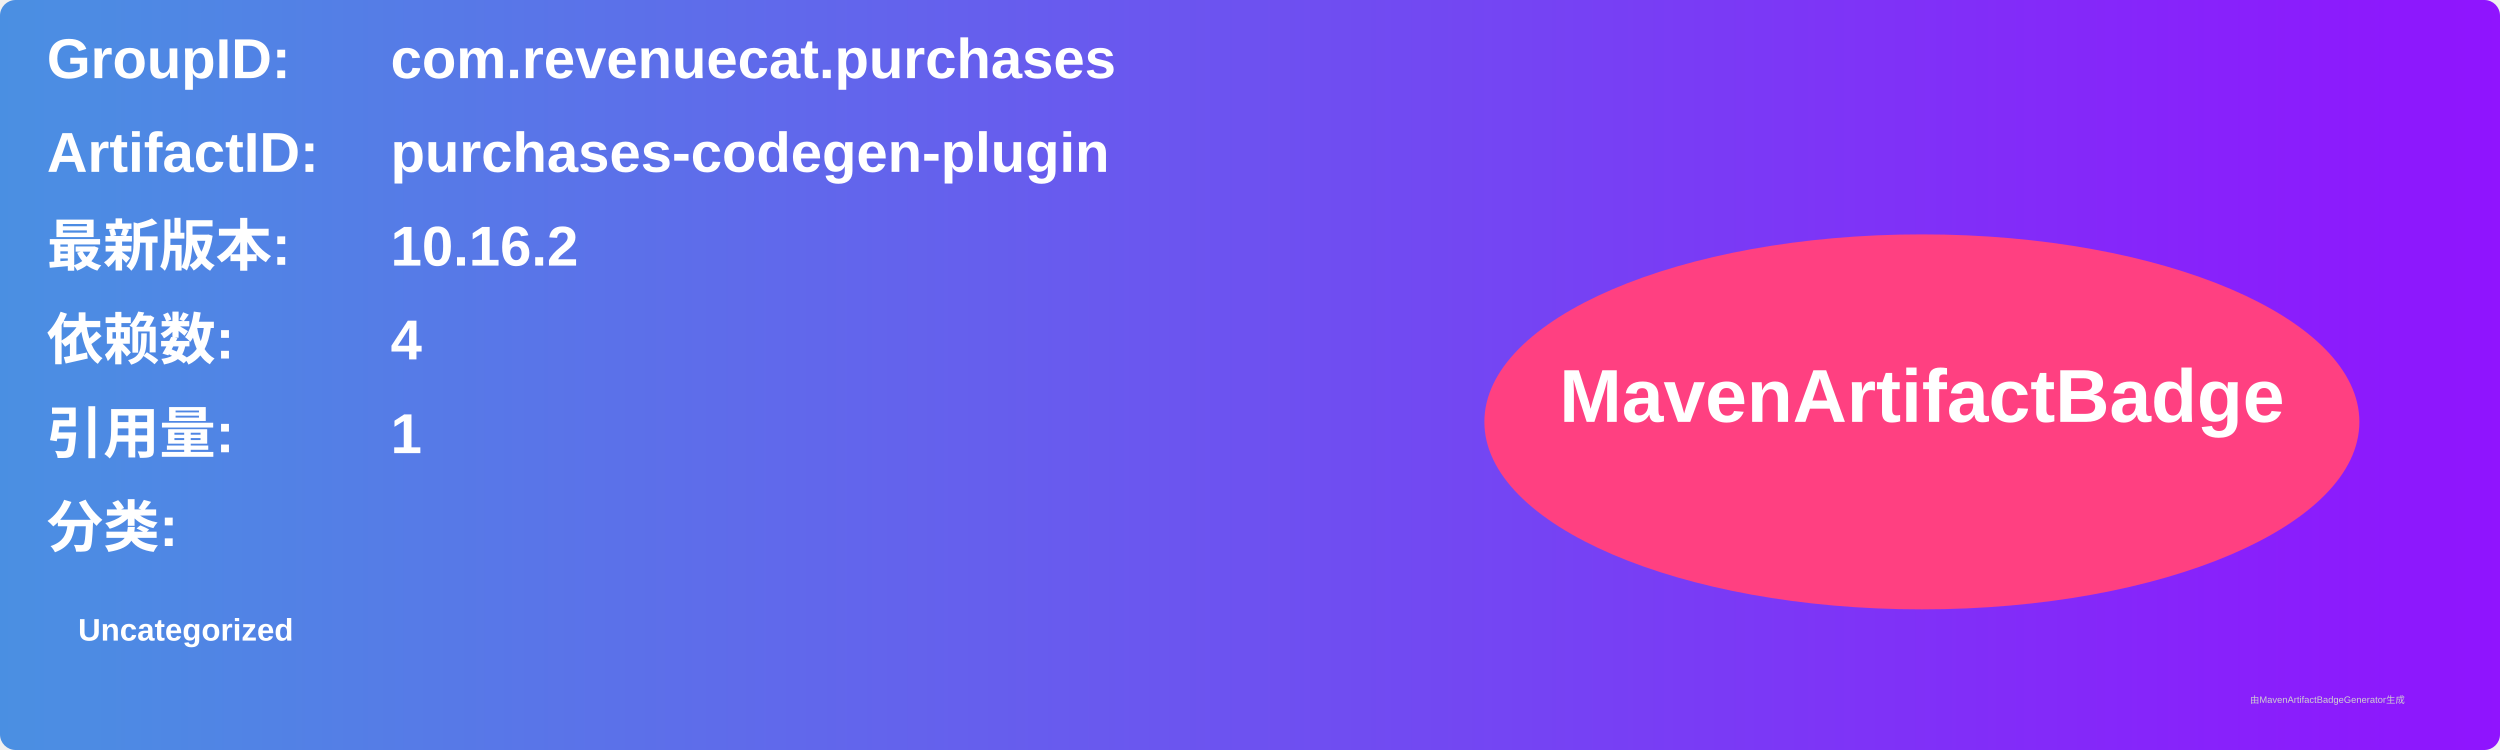
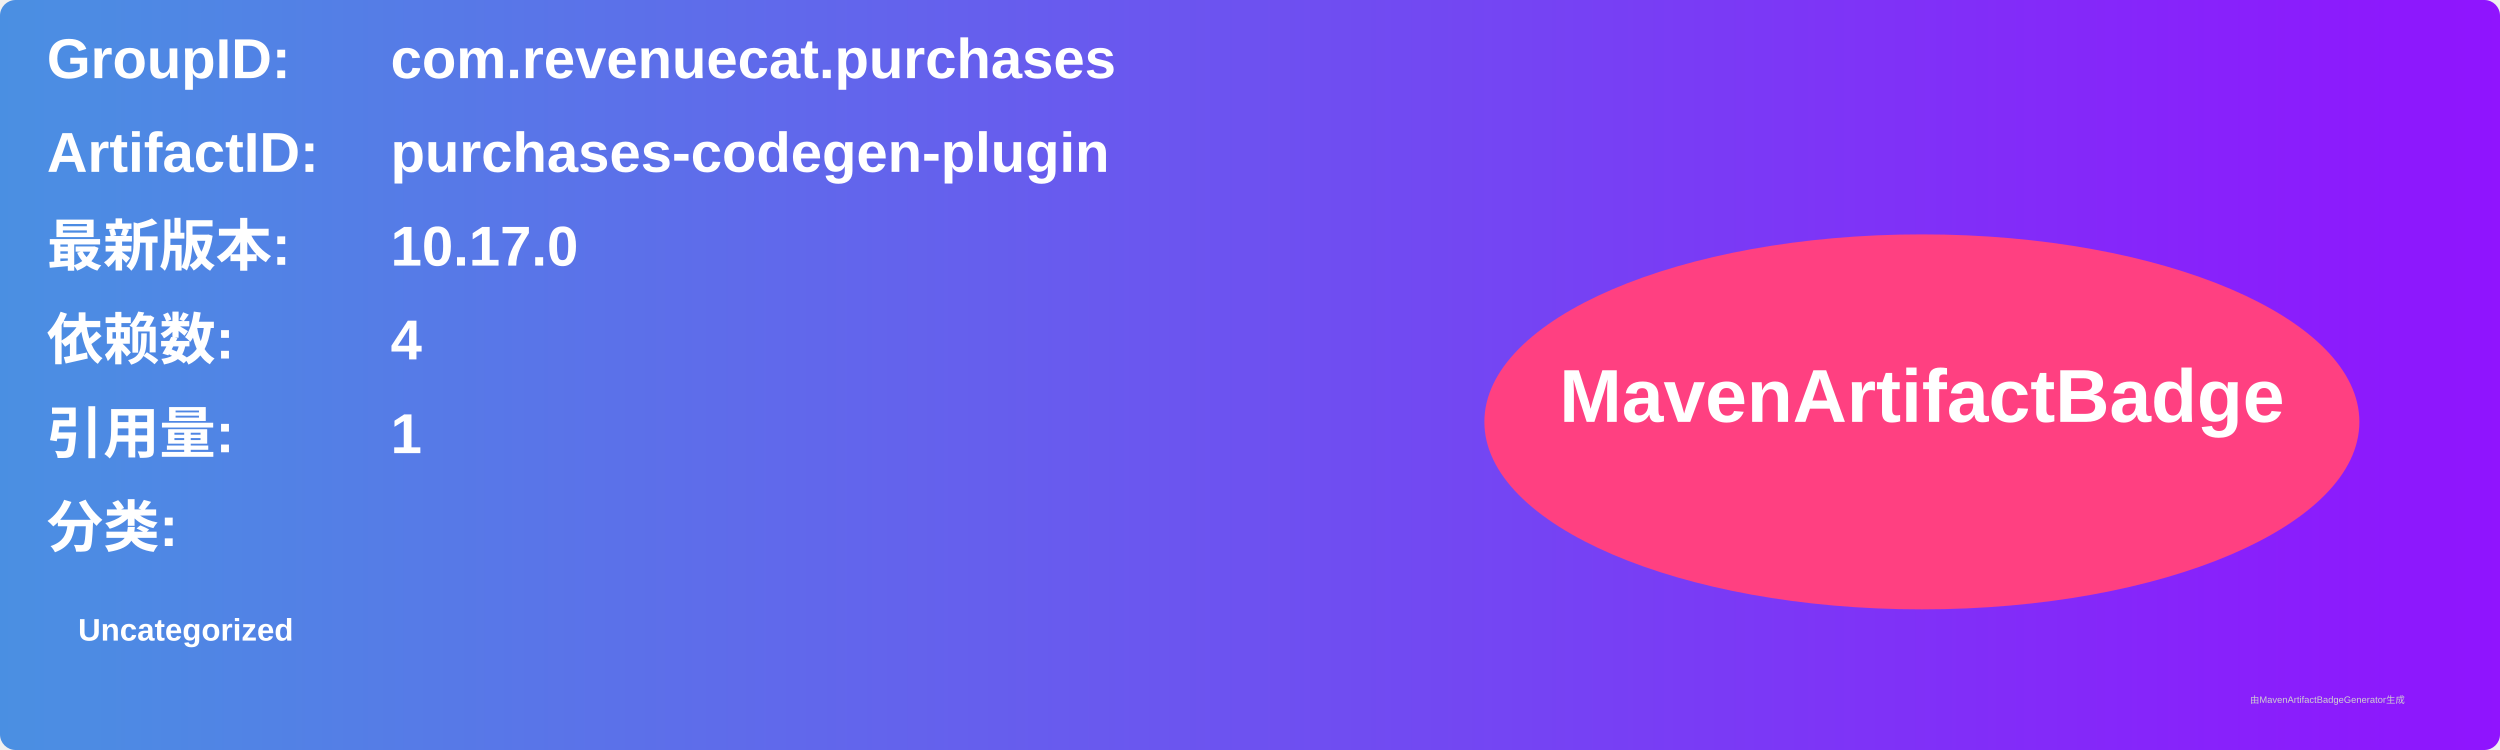
<svg xmlns="http://www.w3.org/2000/svg" width="800" height="240" viewBox="0 0 800 240">
  <linearGradient id="grad" x1="0%" y1="0%" x2="100%" y2="0%">
    <stop offset="0%" stop-color="#4a90e2" />
    <stop offset="100%" stop-color="#9013fe" />
  </linearGradient>
  <rect width="100%" height="100%" rx="5" ry="5" fill="url(#grad)" />
  <g transform="translate(15, 15)">
    <text x="0" y="10" font-family="Arial" font-size="18" fill="white" font-weight="bold" width="260">GroupID:</text>
    <text x="110" y="10" font-family="Arial" font-size="18" fill="white" font-weight="bold" width="460">com.revenuecat.purchases</text>
    <text x="0" y="40" font-family="Arial" font-size="18" fill="white" font-weight="bold" width="260">ArtifactID:</text>
    <text x="110" y="40" font-family="Arial" font-size="18" fill="white" font-weight="bold" width="460">purchases-codegen-plugin</text>
    <text x="0" y="70" font-family="Arial" font-size="18" fill="white" font-weight="bold">最新版本:</text>
    <text x="110" y="70" font-family="Arial" font-size="18" fill="white" font-weight="bold">
-       <tspan font-weight="bold">10.16.2</tspan>
+       <tspan font-weight="bold">10.17.0</tspan>
    </text>
    <text x="0" y="100" font-family="Arial" font-size="18" fill="white" font-weight="bold">依赖数: </text>
    <text x="110" y="100" font-family="Arial" font-size="18" fill="white">
      <tspan font-weight="bold">4</tspan>
    </text>
    <text x="0" y="130" font-family="Arial" font-size="18" fill="white" font-weight="bold">引用量: </text>
    <text x="110" y="130" font-family="Arial" font-size="18" fill="white">
      <tspan font-weight="bold">1</tspan>
    </text>
    <text x="0" y="160" font-family="Arial" font-size="18" fill="white" font-weight="bold">分类:</text>
    <text x="10" y="190" font-family="Arial" font-size="10" fill="white">
      <tspan font-weight="bold">Uncategorized</tspan>
    </text>
    <ellipse cx="600" cy="120" rx="140" ry="60" fill="#ff4081" />
    <text x="600" y="120" text-anchor="middle" font-family="Arial" font-size="24" fill="white" font-weight="bold">MavenArtifactBadge</text>
  </g>
  <text x="720" y="225" font-family="Arial" font-size="3" fill="#d0d0d0">由MavenArtifactBadgeGenerator生成</text>
</svg>
